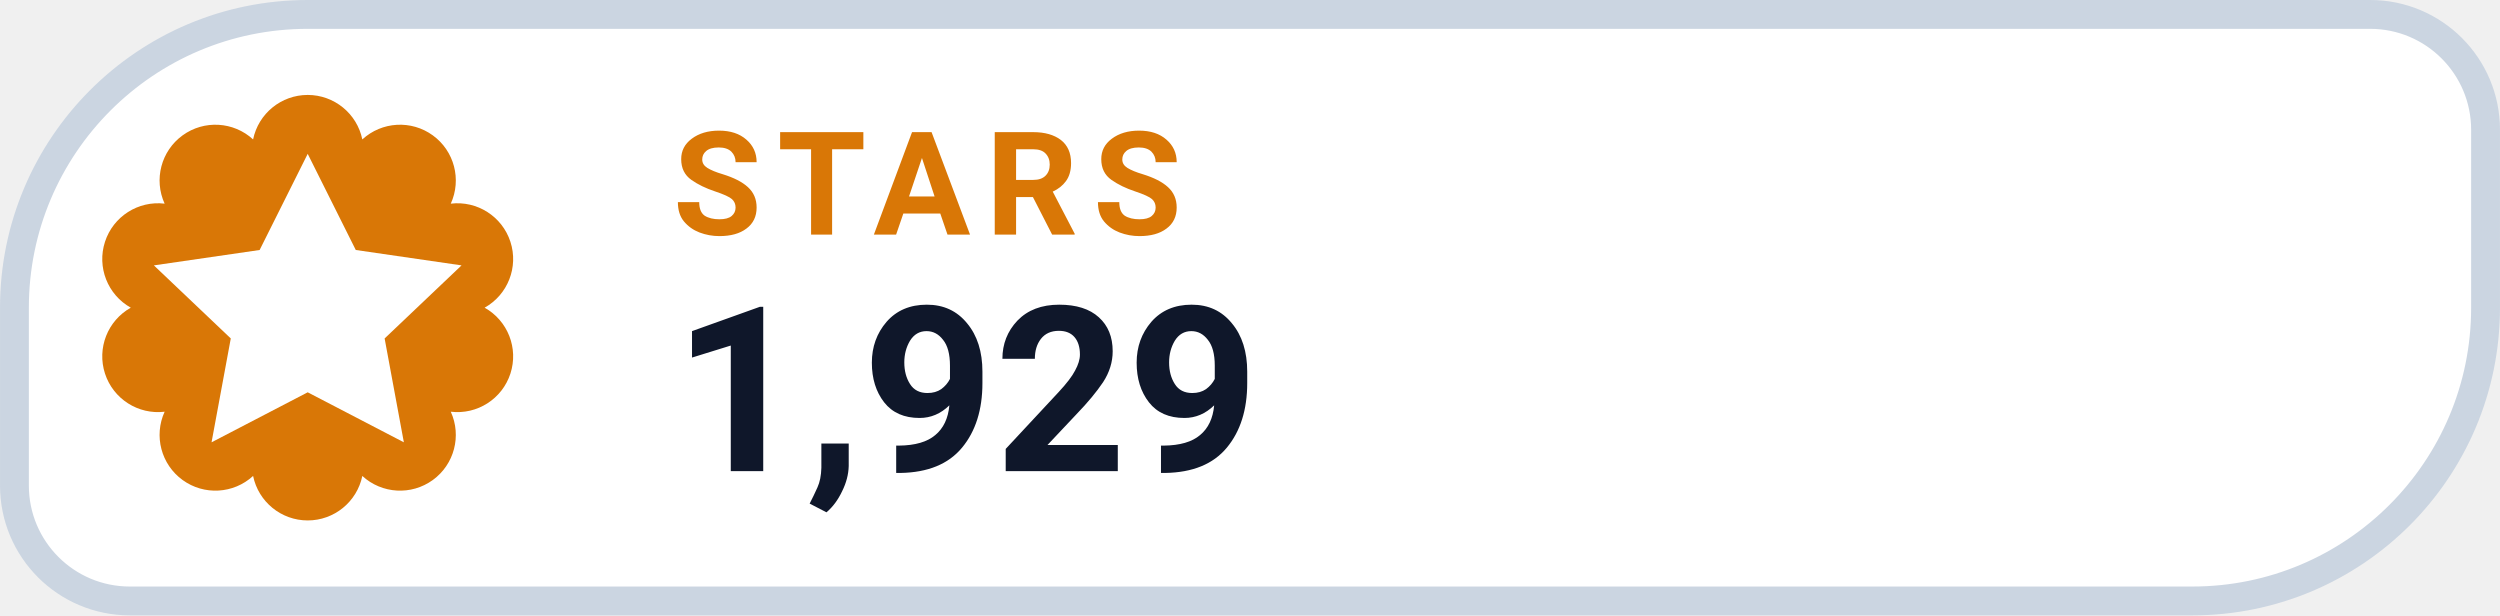
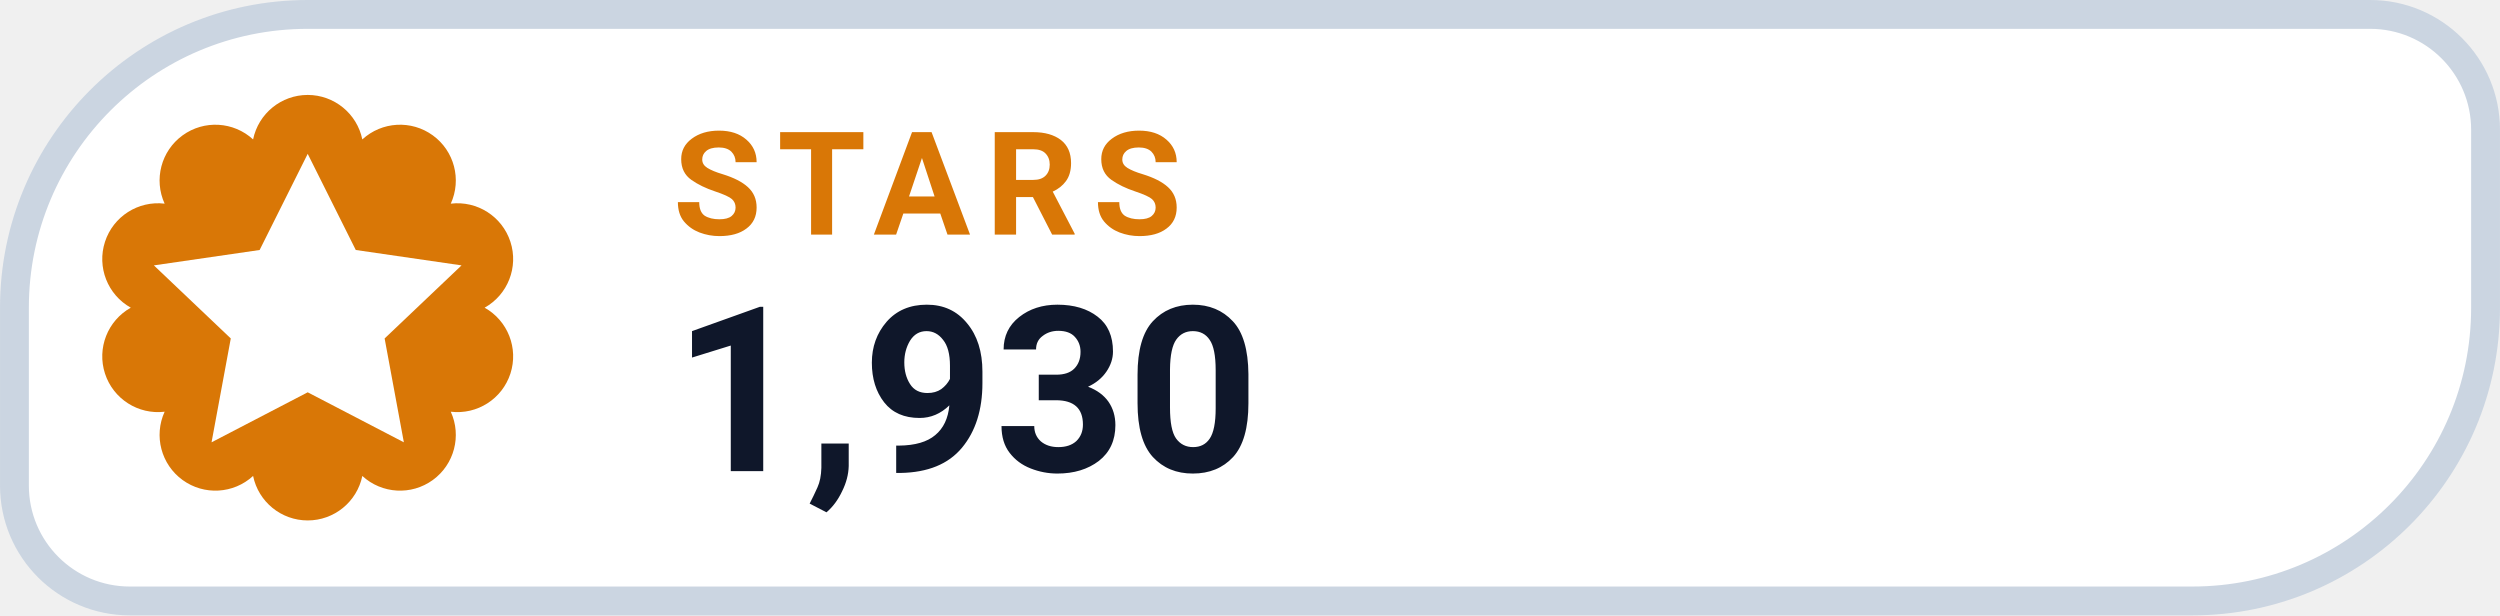
- <svg xmlns="http://www.w3.org/2000/svg" width="126" height="31.015" viewBox="0 0 130 32" role="img" aria-label="STARS 1,929">
+ <svg xmlns="http://www.w3.org/2000/svg" width="126" height="31.015" viewBox="0 0 130 32" role="img" aria-label="STARS 1,930">
  <path d="M 16.00 0.75 H 123.25 A 6.00 6.00 0 0 1 129.25 6.75 V 16.00 A 15.25 15.25 0 0 1 114.00 31.25 H 6.75 A 6.00 6.00 0 0 1 0.75 25.25 V 16.00 A 15.25 15.25 0 0 1 16.00 0.75 Z" fill="#FFFFFF" stroke="#CBD5E1" stroke-width="1.5" />
  <path d="M 13.16 7.25 A 2.90 2.90 0 0 1 18.84 7.25 A 2.90 2.90 0 0 1 23.44 10.59 A 2.90 2.90 0 0 1 25.20 16.00 A 2.90 2.90 0 0 1 23.44 21.41 A 2.90 2.90 0 0 1 18.84 24.75 A 2.90 2.90 0 0 1 13.16 24.75 A 2.90 2.90 0 0 1 8.56 21.41 A 2.90 2.90 0 0 1 6.80 16.00 A 2.90 2.90 0 0 1 8.56 10.59 A 2.90 2.90 0 0 1 13.16 7.25 Z" fill="#D97706" />
  <g transform="translate(16 16)" style="color:#FFFFFF;">
    <path d="M0 -8 l2.5 5 5.5 .8 -4 3.8 1 5.4 -5 -2.6 -5 2.6 1 -5.4 -4 -3.8 5.5 -.8 Z" fill="currentColor" />
  </g>
  <text x="35" y="12.2" fill="#D97706" font-family="-apple-system,BlinkMacSystemFont,'Segoe UI',Roboto,Helvetica,Arial,sans-serif" font-size="7.5" font-weight="700" letter-spacing=".8">STARS</text>
-   <text x="35" y="24.5" fill="#0F172A" font-family="-apple-system,BlinkMacSystemFont,'Segoe UI',Roboto,Helvetica,Arial,sans-serif" font-size="12" font-weight="750">1,929</text>
+   <text x="35" y="24.5" fill="#0F172A" font-family="-apple-system,BlinkMacSystemFont,'Segoe UI',Roboto,Helvetica,Arial,sans-serif" font-size="12" font-weight="750">1,930</text>
</svg>
